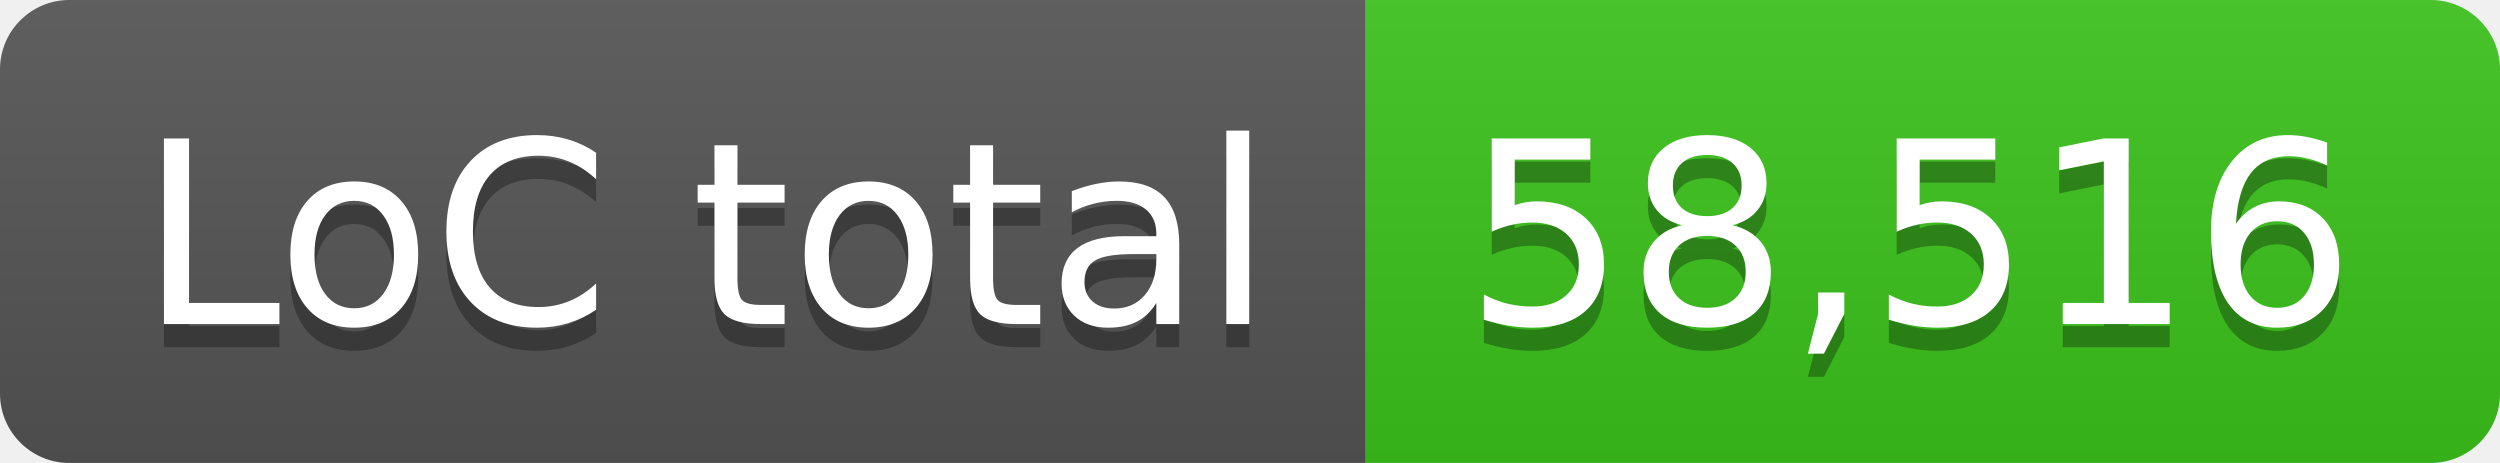
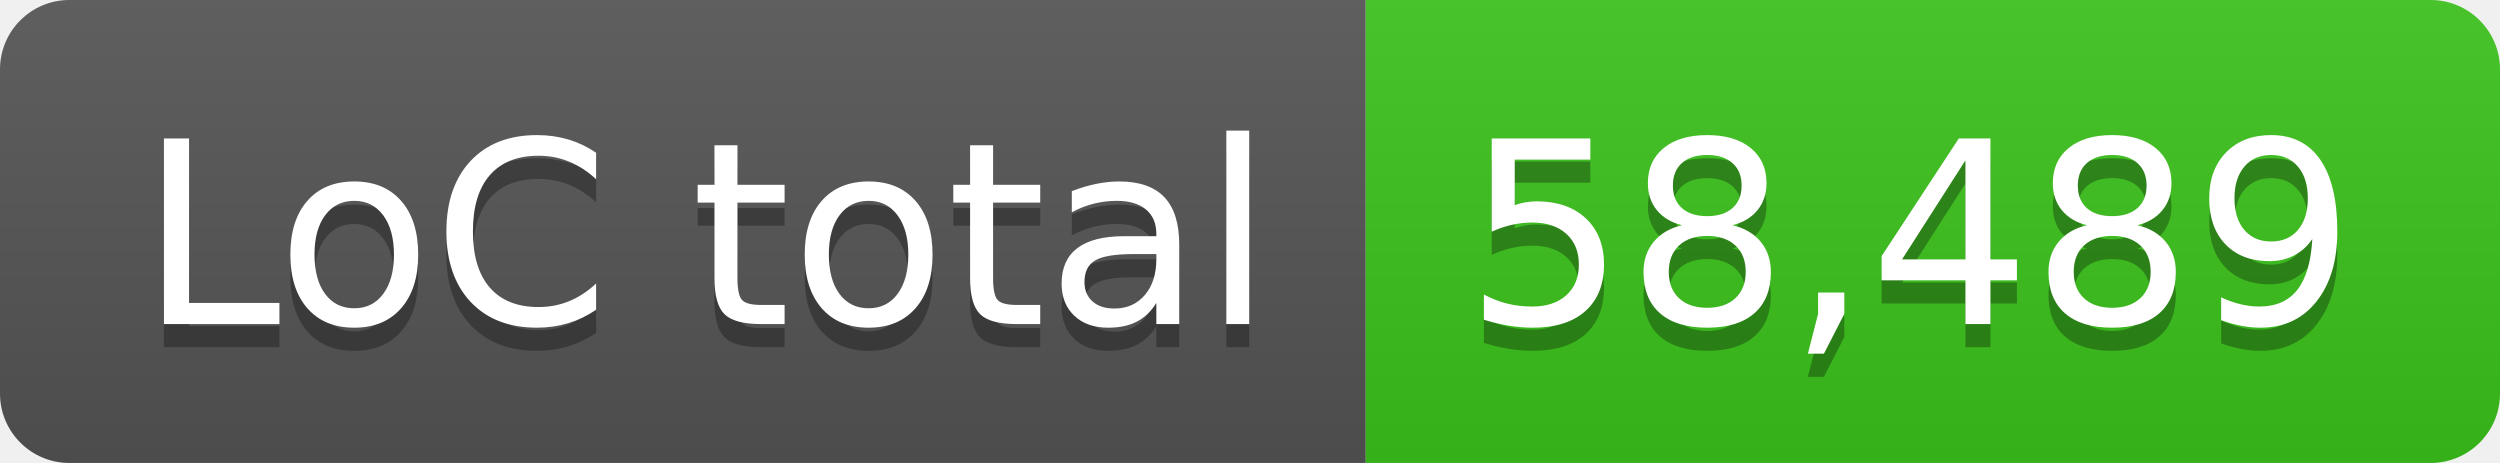
- <svg xmlns="http://www.w3.org/2000/svg" width="108" height="20" role="img" aria-label="LoC total: 58,516">
+ <svg xmlns="http://www.w3.org/2000/svg" width="108" height="20" role="img" aria-label="LoC total: 58,489">
  <linearGradient id="s" x2="0" y2="100%">
    <stop offset="0" stop-color="#bbb" stop-opacity=".1" />
    <stop offset="1" stop-opacity=".1" />
  </linearGradient>
  <clipPath id="r">
    <rect width="108" height="20" rx="3" fill="#fff" />
  </clipPath>
  <g clip-path="url(#r)">
    <rect width="59" height="20" fill="#555" />
    <rect x="59" width="49" height="20" fill="#3bc41c" />
    <rect width="108" height="20" fill="url(#s)" />
  </g>
  <g fill="#fff" text-anchor="middle" font-family="Verdana,Geneva,DejaVu Sans,sans-serif" text-rendering="geometricPrecision" font-size="110">
    <text aria-hidden="true" x="305" y="150" fill="#010101" fill-opacity=".3" transform="scale(.1)" textLength="490">LoC total</text>
    <text x="305" y="140" transform="scale(.1)" fill="#fff" textLength="490">LoC total</text>
-     <text aria-hidden="true" x="825" y="150" fill="#010101" fill-opacity=".3" transform="scale(.1)" textLength="390">58,516</text>
-     <text x="825" y="140" transform="scale(.1)" fill="#fff" textLength="390">58,516</text>
+     <text aria-hidden="true" x="825" y="150" fill="#010101" fill-opacity=".3" transform="scale(.1)" textLength="390">58,489</text>
+     <text x="825" y="140" transform="scale(.1)" fill="#fff" textLength="390">58,489</text>
  </g>
</svg>
